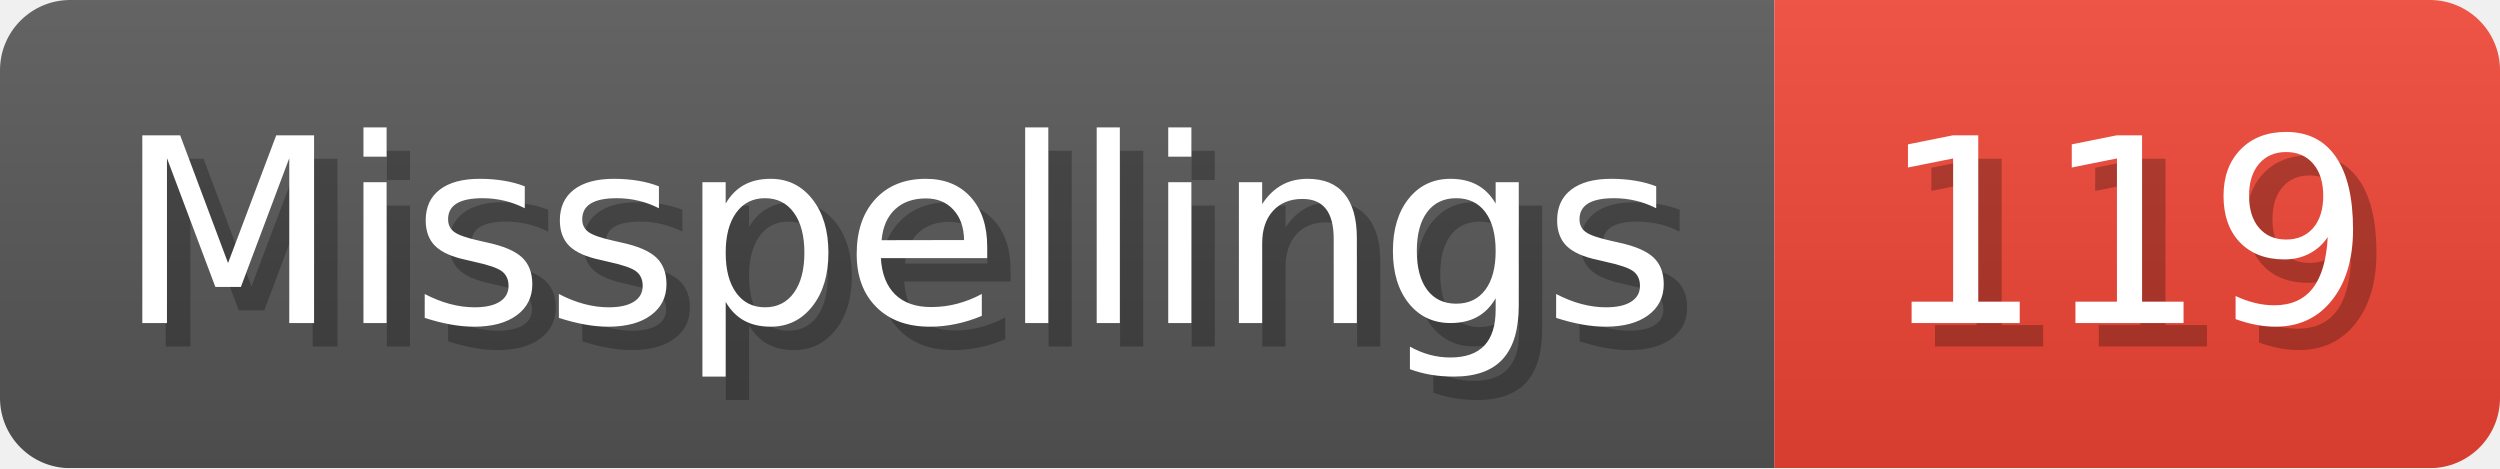
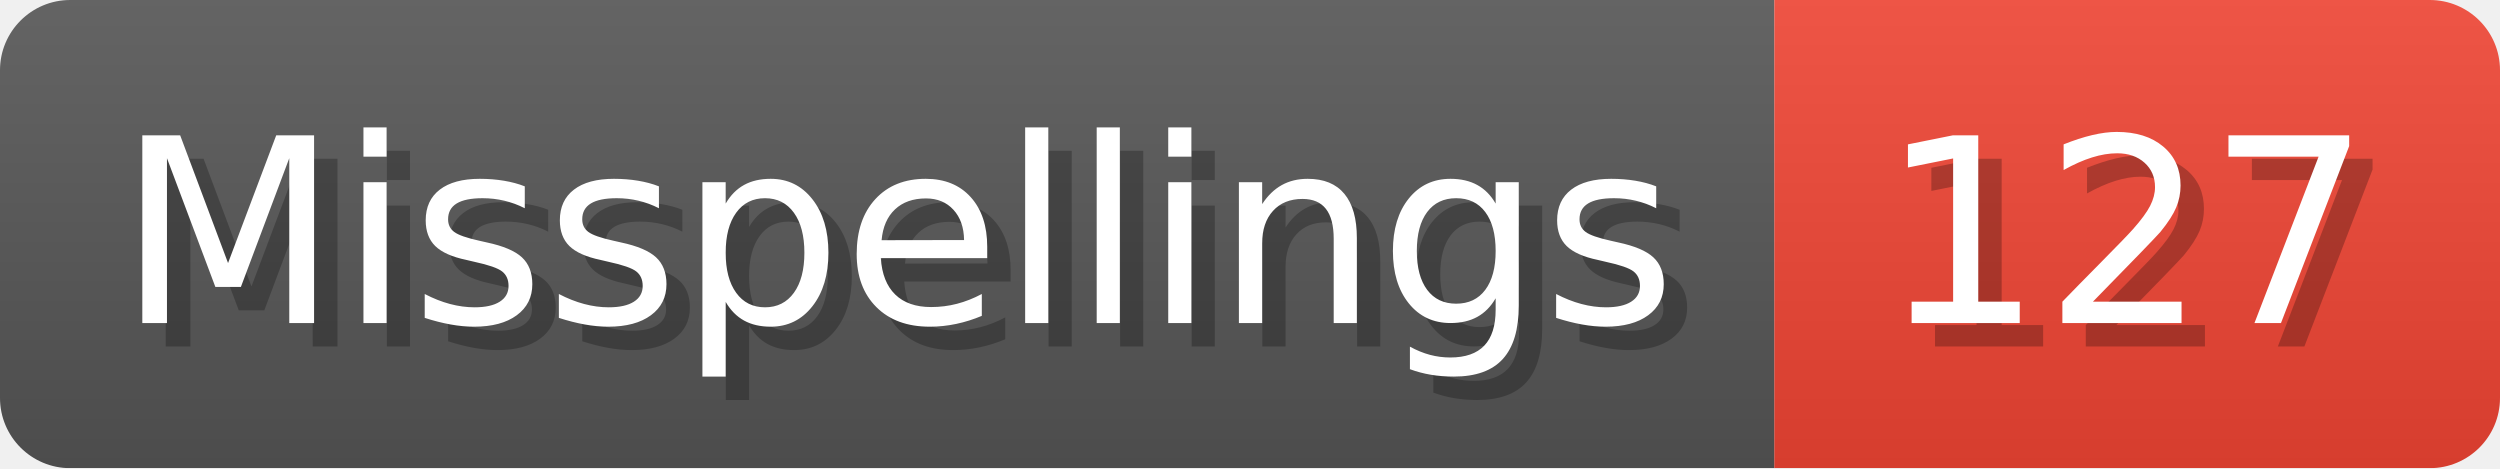
- <svg xmlns="http://www.w3.org/2000/svg" width="106.8" height="20" viewBox="0 0 1068 200" role="img" aria-label="Misspellings: 119">
+ <svg xmlns="http://www.w3.org/2000/svg" width="106.8" height="20" viewBox="0 0 1068 200" role="img" aria-label="Misspellings: 127">
  <linearGradient id="a" x2="0" y2="100%">
    <stop offset="0" stop-opacity=".1" stop-color="#EEE" />
    <stop offset="1" stop-opacity=".1" />
  </linearGradient>
  <mask id="m">
    <rect width="1068" height="200" rx="30" fill="#FFF" />
  </mask>
  <g mask="url(#m)">
    <rect width="758" height="200" fill="#555" />
    <rect width="310" height="200" fill="#E43" x="758" />
    <rect width="1068" height="200" fill="url(#a)" />
  </g>
  <g aria-hidden="true" fill="#fff" text-anchor="start" font-family="Verdana,DejaVu Sans,sans-serif" font-size="110">
    <text x="60" y="148" textLength="658" fill="#000" opacity="0.25">Misspellings</text>
    <text x="50" y="138" textLength="658">Misspellings</text>
-     <text x="813" y="148" textLength="210" fill="#000" opacity="0.25">119</text>
-     <text x="803" y="138" textLength="210">119</text>
+     <text x="813" y="148" textLength="210" fill="#000" opacity="0.25">127</text>
+     <text x="803" y="138" textLength="210">127</text>
  </g>
</svg>
